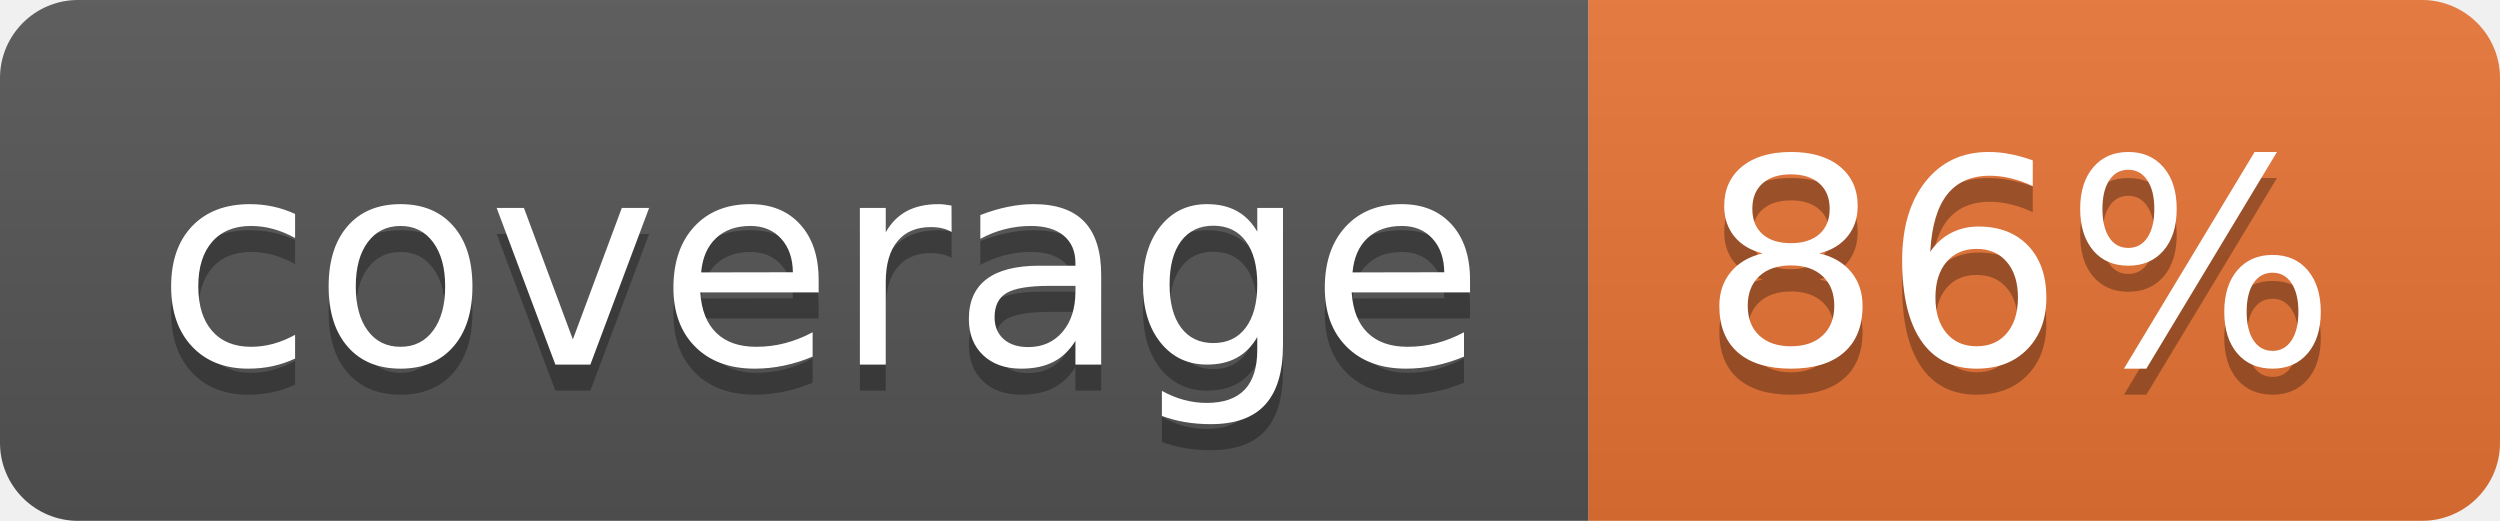
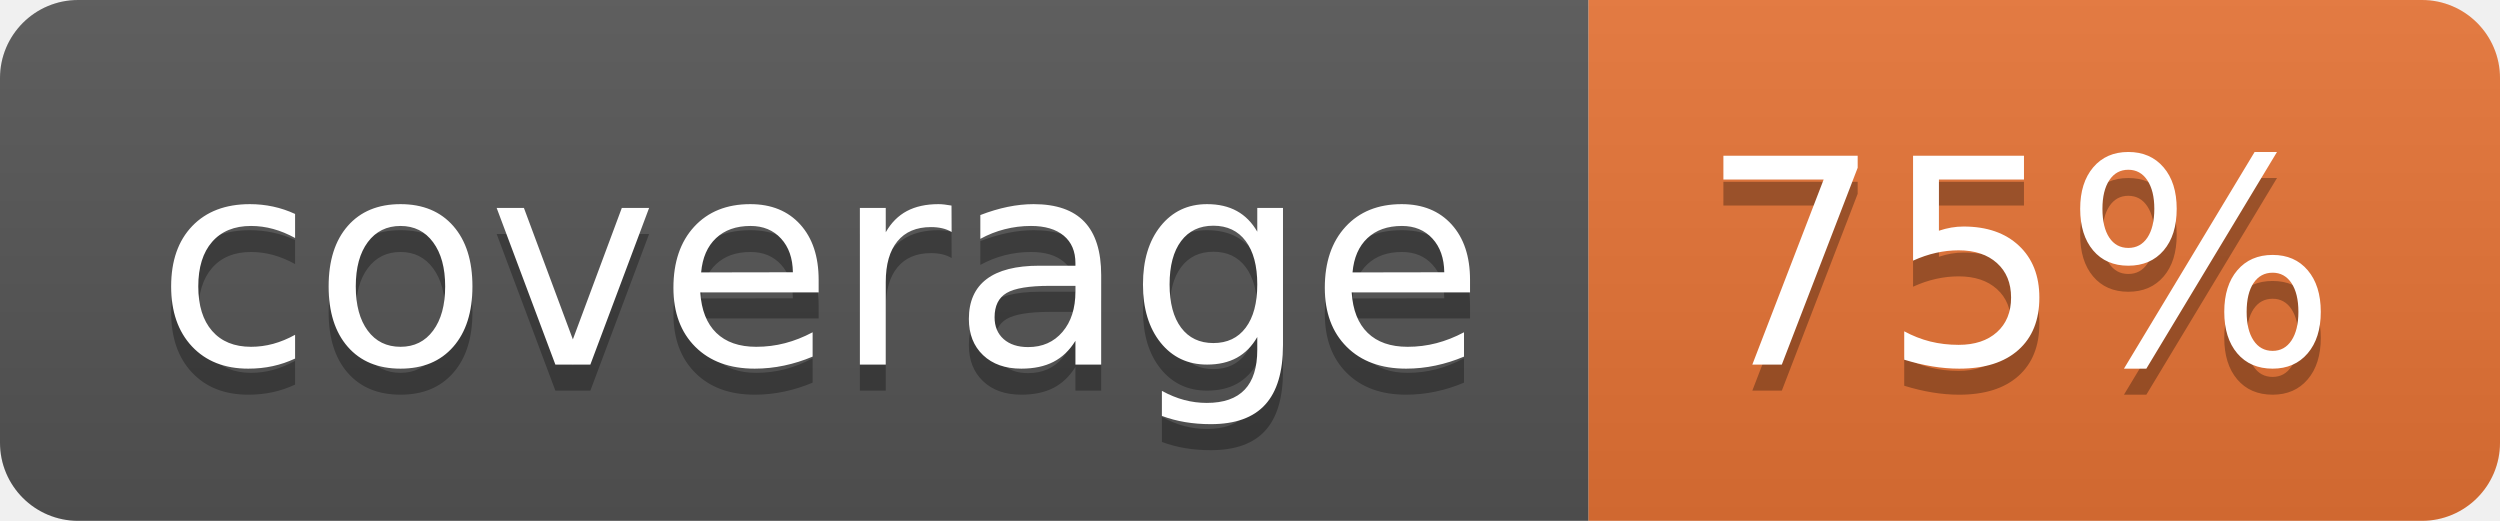
<svg xmlns="http://www.w3.org/2000/svg" width="96" height="20">
  <linearGradient id="b" x2="0" y2="100%">
    <stop offset="0" stop-color="#bbb" stop-opacity=".1" />
    <stop offset="1" stop-opacity=".1" />
  </linearGradient>
  <clipPath id="a">
    <rect width="96" height="20" rx="3" fill="#fff" />
  </clipPath>
  <g clip-path="url(#a)">
    <path fill="#555" d="M0 0h61v20H0z" />
    <path fill="#E87435" d="M61 0h35v20H61z" />
    <path fill="url(#b)" d="M0 0h96v20H0z" />
  </g>
  <g fill="#fff" text-anchor="middle" font-family="DejaVu Sans,Verdana,Geneva,sans-serif" font-size="110">
    <text x="315" y="150" fill="#010101" fill-opacity=".3" transform="scale(.1)" textLength="510">coverage</text>
    <text x="315" y="140" transform="scale(.1)" textLength="510">coverage</text>
-     <text x="775" y="150" fill="#010101" fill-opacity=".3" transform="scale(.1)" textLength="250">86%</text>
-     <text x="775" y="140" transform="scale(.1)" textLength="250">86%</text>
+     <text x="775" y="150" fill="#010101" fill-opacity=".3" transform="scale(.1)" textLength="250">75%</text>
+     <text x="775" y="140" transform="scale(.1)" textLength="250">75%</text>
  </g>
</svg>
